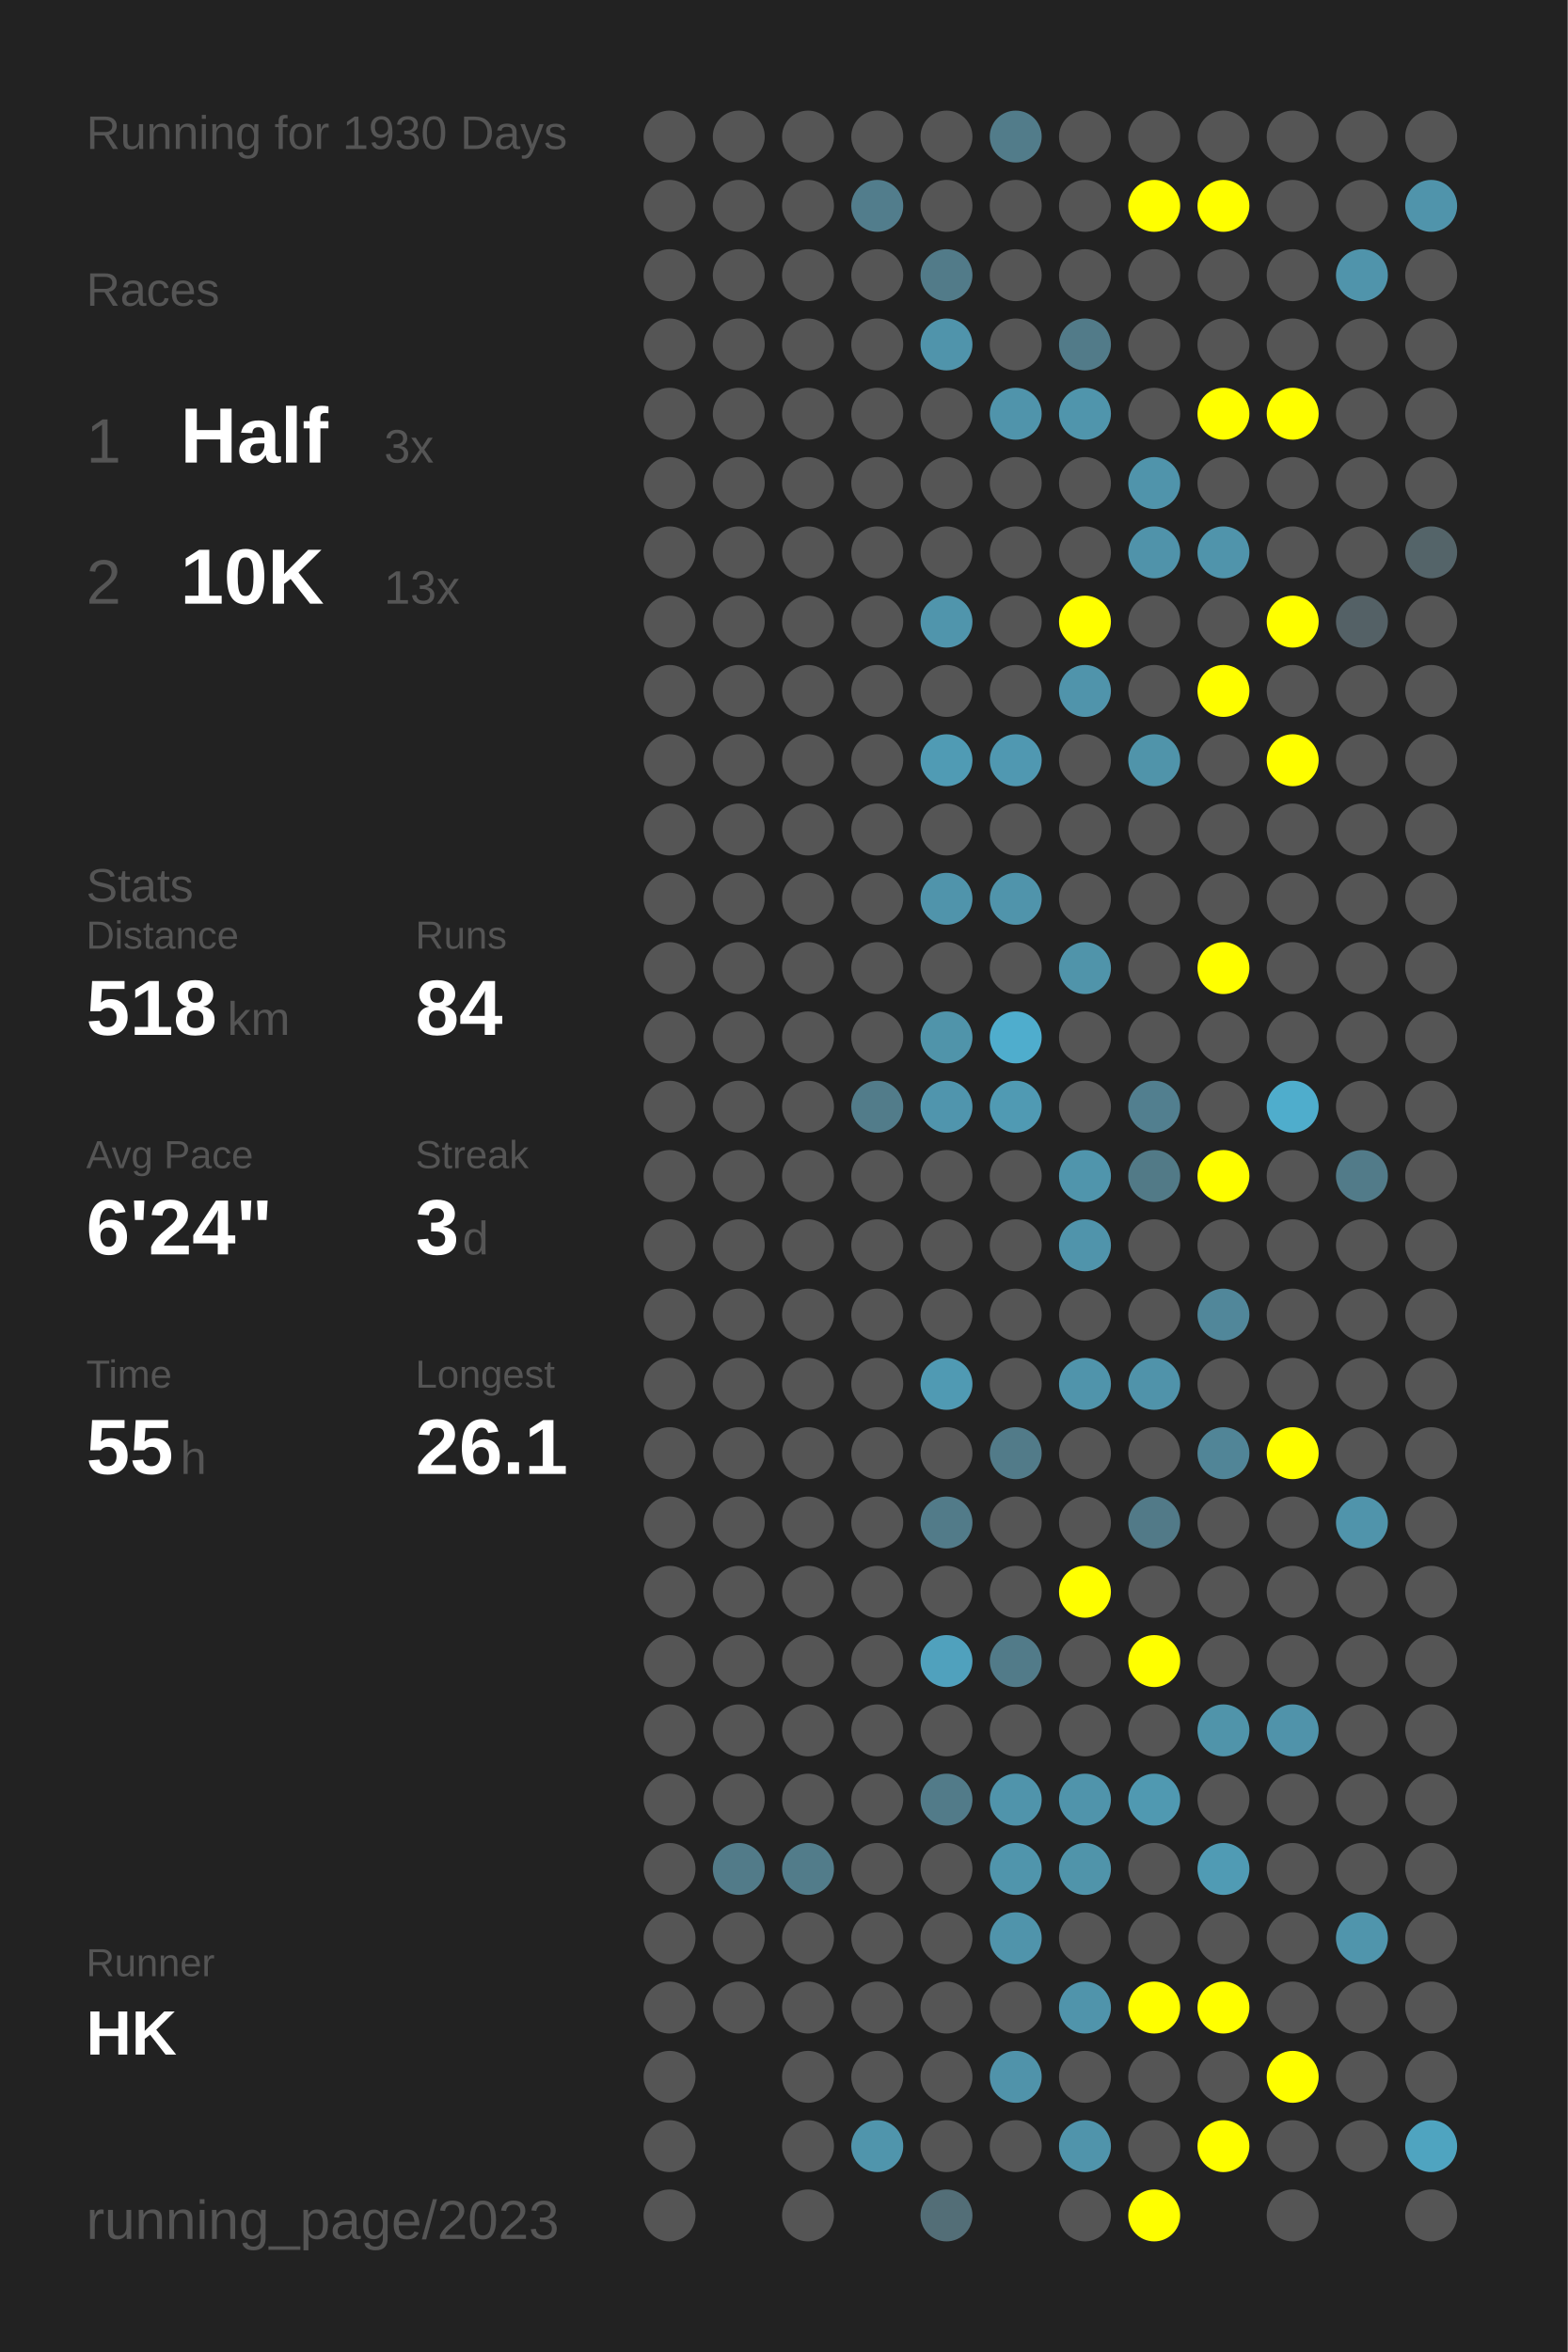
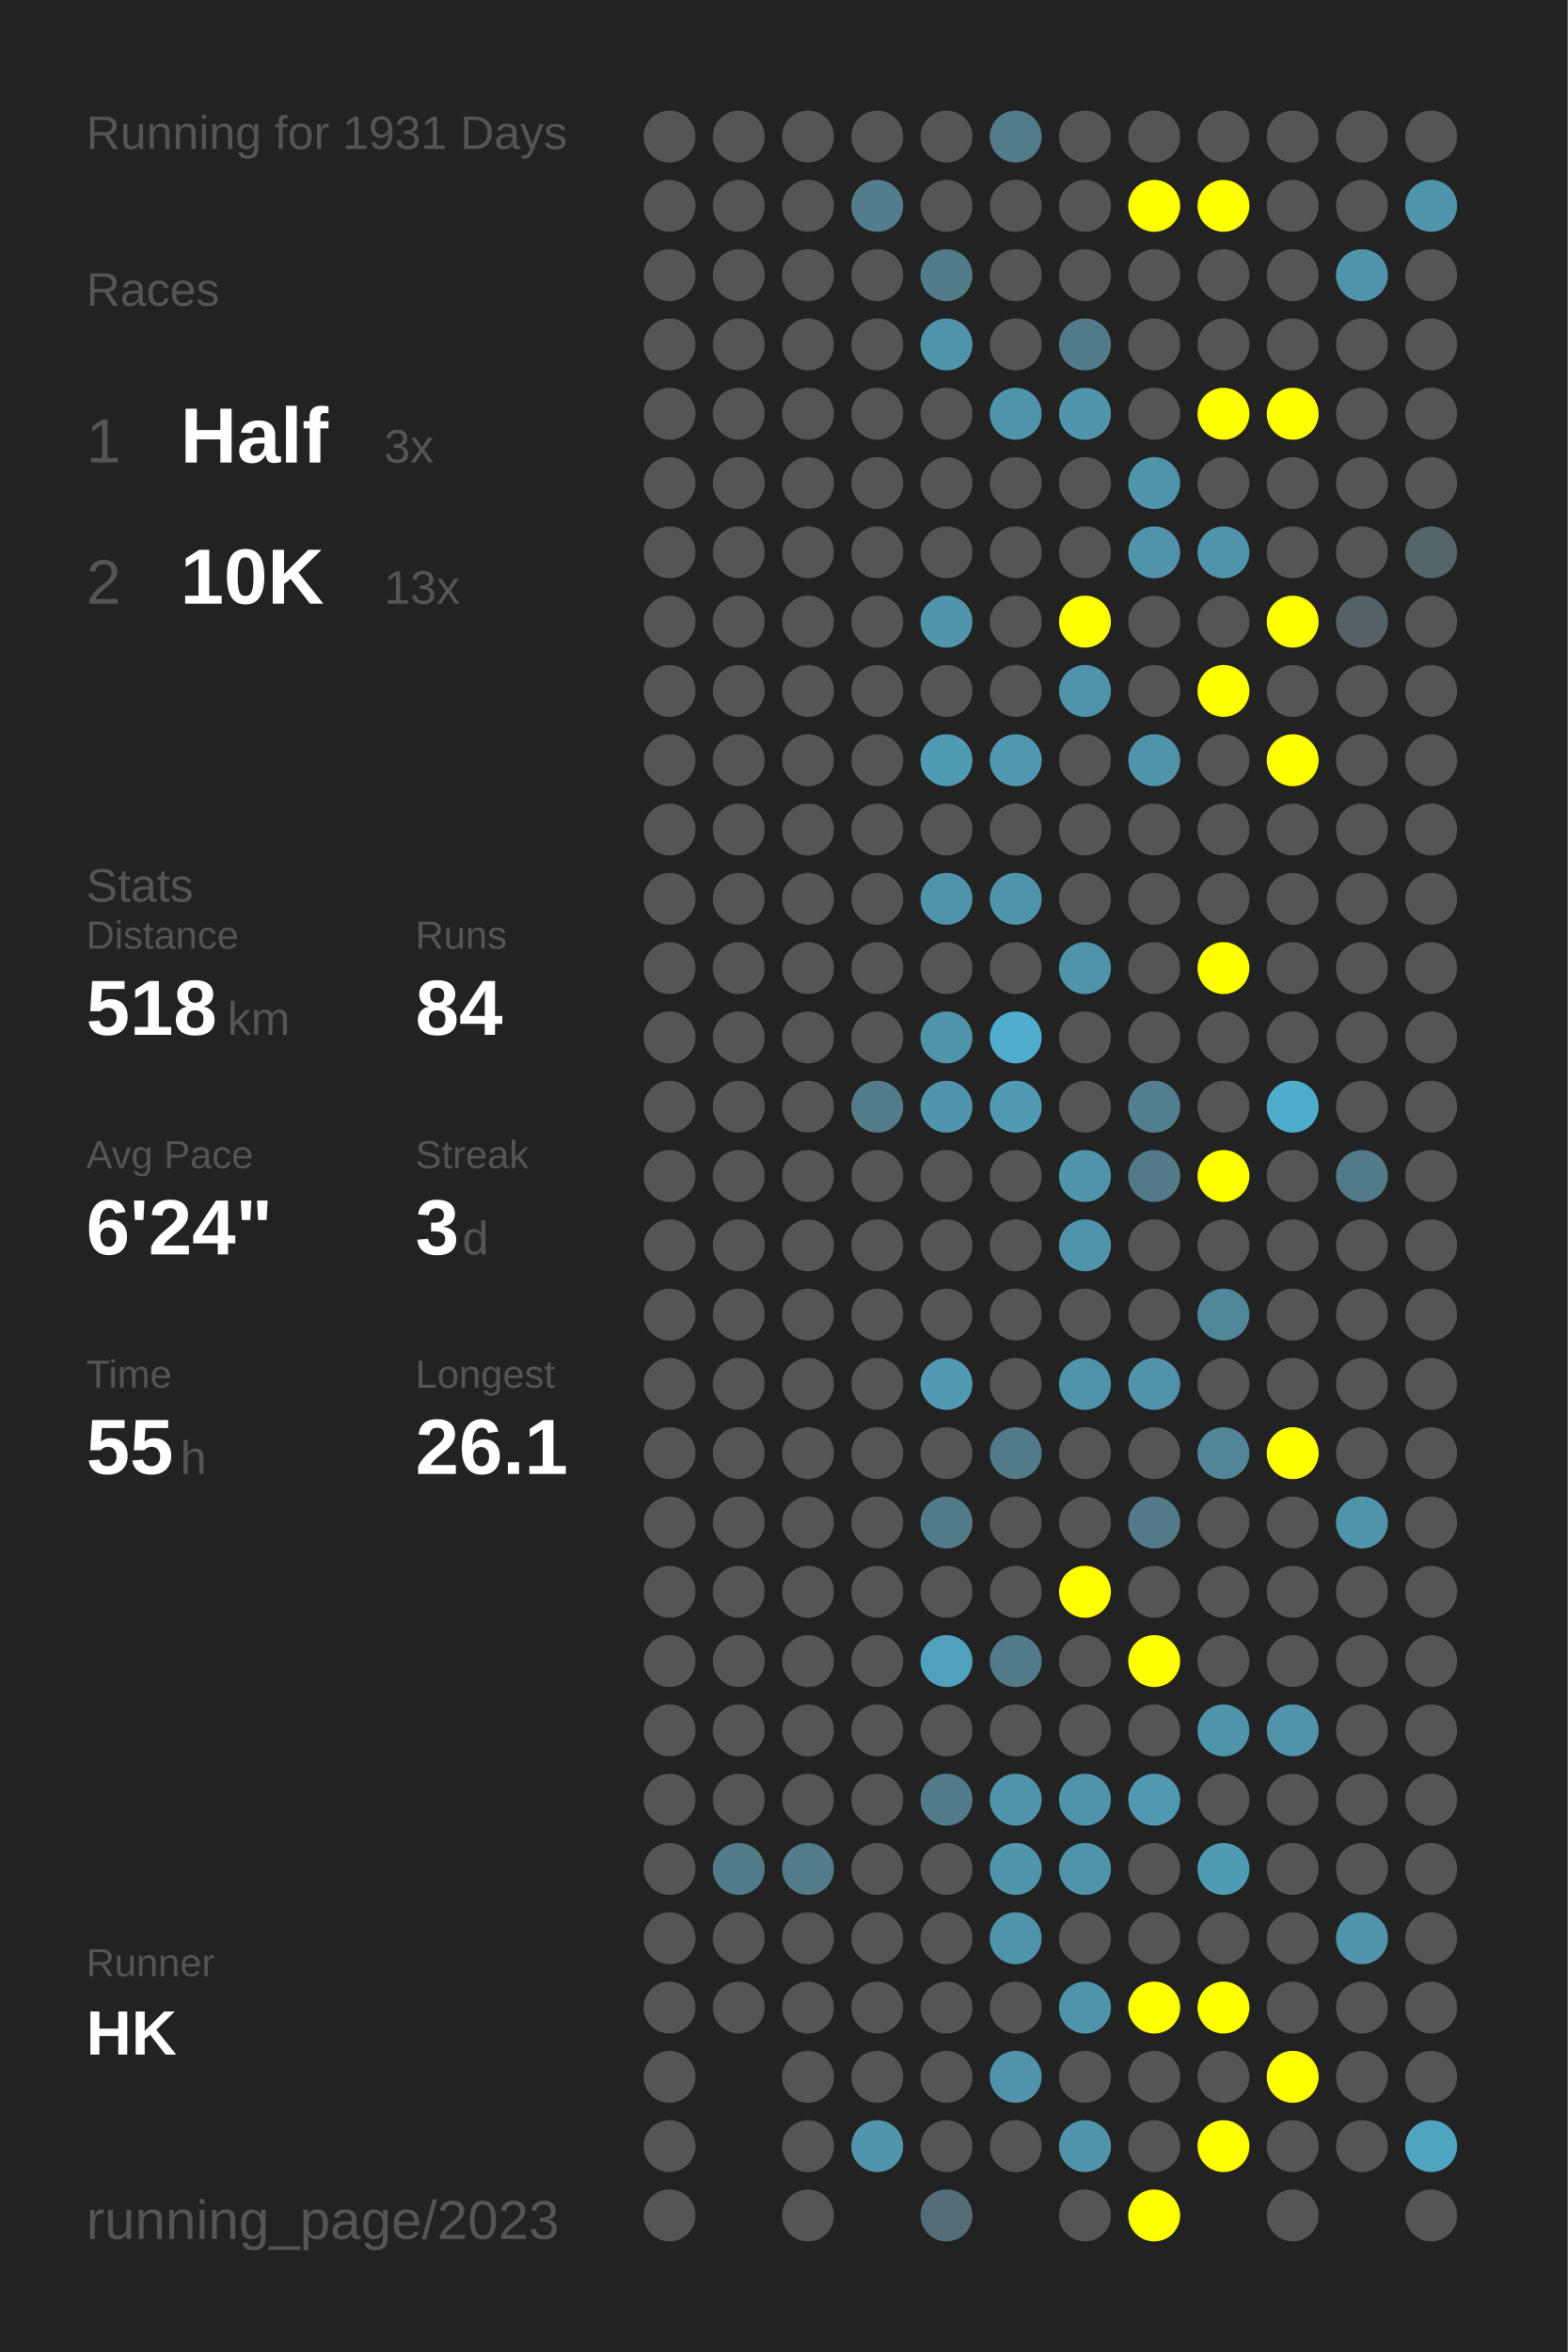
<svg xmlns="http://www.w3.org/2000/svg" baseProfile="full" height="300mm" version="1.1" viewBox="0,0,200,300" width="200mm">
  <defs />
  <rect fill="#222222" height="300" width="200" x="0" y="0" />
-   <text fill="#555555" style="font-size:6px; font-family:Arial;" x="11" y="19">Running for 1930 Days</text>
+   <text fill="#555555" style="font-size:6px; font-family:Arial;" x="11" y="19">Running for 1931 Days</text>
  <text fill="#555555" style="font-size:6px; font-family:Arial;" x="11" y="39">Races</text>
  <text fill="#555555" style="font-size:8px; font-family:Arial;" x="11" y="59">1</text>
  <text fill="#FFFFFF" style="font-size:10px; font-family:Arial; font-weight:bold;" x="23" y="59">Half</text>
  <text fill="#555555" style="font-size:6px; font-family:Arial;" x="49" y="59">3x</text>
  <text fill="#555555" style="font-size:8px; font-family:Arial;" x="11" y="77">2</text>
  <text fill="#FFFFFF" style="font-size:10px; font-family:Arial; font-weight:bold;" x="23" y="77">10K</text>
  <text fill="#555555" style="font-size:6px; font-family:Arial;" x="49" y="77">13x</text>
  <text fill="#555555" style="font-size:6px; font-family:Arial;" x="11" y="115">Stats</text>
  <text fill="#555555" style="font-size:5px; font-family:Arial;" x="11" y="121">Distance</text>
  <text fill="#FFFFFF" style="font-size:10px; font-family:Arial; font-weight:bold;" x="11" y="132">518</text>
  <text fill="#555555" style="font-size:6px; font-family:Arial;" x="29" y="132">km</text>
  <text fill="#555555" style="font-size:5px; font-family:Arial;" x="53" y="121">Runs</text>
  <text fill="#FFFFFF" style="font-size:10px; font-family:Arial; font-weight:bold;" x="53" y="132">84</text>
  <text fill="#555555" style="font-size:5px; font-family:Arial;" x="11" y="149">Avg Pace</text>
  <text fill="#FFFFFF" style="font-size:10px; font-family:Arial; font-weight:bold;" x="11" y="160">6'24"</text>
  <text fill="#555555" style="font-size:5px; font-family:Arial;" x="53" y="149">Streak</text>
  <text fill="#FFFFFF" style="font-size:10px; font-family:Arial; font-weight:bold;" x="53" y="160">3</text>
  <text fill="#555555" style="font-size:6px; font-family:Arial;" x="59" y="160">d</text>
  <text fill="#555555" style="font-size:5px; font-family:Arial;" x="11" y="177">Time</text>
  <text fill="#FFFFFF" style="font-size:10px; font-family:Arial; font-weight:bold;" x="11" y="188">55</text>
  <text fill="#555555" style="font-size:6px; font-family:Arial;" x="23" y="188">h</text>
  <text fill="#555555" style="font-size:5px; font-family:Arial;" x="53" y="177">Longest</text>
  <text fill="#FFFFFF" style="font-size:10px; font-family:Arial; font-weight:bold;" x="53" y="188">26.1</text>
  <text fill="#555555" style="font-size:5px; font-family:Arial;" x="11" y="252.065">Runner</text>
  <text fill="#FFFFFF" style="font-size:8px; font-family:Arial; font-weight:bold;" x="11" y="262.065">HK</text>
  <text fill="#555555" style="font-size:7px; font-family:Arial;" x="11" y="285.581">running_page/2023</text>
  <circle cx="85.417" cy="17.419" fill="#555555" r="3.312" />
  <circle cx="85.417" cy="26.258" fill="#555555" r="3.312" />
  <circle cx="85.417" cy="35.097" fill="#555555" r="3.312" />
  <circle cx="85.417" cy="43.935" fill="#555555" r="3.312" />
  <circle cx="85.417" cy="52.774" fill="#555555" r="3.312" />
  <circle cx="85.417" cy="61.613" fill="#555555" r="3.312" />
  <circle cx="85.417" cy="70.452" fill="#555555" r="3.312" />
  <circle cx="85.417" cy="79.29" fill="#555555" r="3.312" />
  <circle cx="85.417" cy="88.129" fill="#555555" r="3.312" />
  <circle cx="85.417" cy="96.968" fill="#555555" r="3.312" />
  <circle cx="85.417" cy="105.806" fill="#555555" r="3.312" />
  <circle cx="85.417" cy="114.645" fill="#555555" r="3.312" />
  <circle cx="85.417" cy="123.484" fill="#555555" r="3.312" />
  <circle cx="85.417" cy="132.323" fill="#555555" r="3.312" />
  <circle cx="85.417" cy="141.161" fill="#555555" r="3.312" />
  <circle cx="85.417" cy="150" fill="#555555" r="3.312" />
  <circle cx="85.417" cy="158.839" fill="#555555" r="3.312" />
  <circle cx="85.417" cy="167.677" fill="#555555" r="3.312" />
  <circle cx="85.417" cy="176.516" fill="#555555" r="3.312" />
  <circle cx="85.417" cy="185.355" fill="#555555" r="3.312" />
  <circle cx="85.417" cy="194.194" fill="#555555" r="3.312" />
  <circle cx="85.417" cy="203.032" fill="#555555" r="3.312" />
  <circle cx="85.417" cy="211.871" fill="#555555" r="3.312" />
  <circle cx="85.417" cy="220.71" fill="#555555" r="3.312" />
  <circle cx="85.417" cy="229.548" fill="#555555" r="3.312" />
  <circle cx="85.417" cy="238.387" fill="#555555" r="3.312" />
  <circle cx="85.417" cy="247.226" fill="#555555" r="3.312" />
  <circle cx="85.417" cy="256.065" fill="#555555" r="3.312" />
  <circle cx="85.417" cy="264.903" fill="#555555" r="3.312" />
  <circle cx="85.417" cy="273.742" fill="#555555" r="3.312" />
  <circle cx="85.417" cy="282.581" fill="#555555" r="3.312" />
  <circle cx="94.25" cy="17.419" fill="#555555" r="3.312" />
  <circle cx="94.25" cy="26.258" fill="#555555" r="3.312" />
  <circle cx="94.25" cy="35.097" fill="#555555" r="3.312" />
  <circle cx="94.25" cy="43.935" fill="#555555" r="3.312" />
  <circle cx="94.25" cy="52.774" fill="#555555" r="3.312" />
  <circle cx="94.25" cy="61.613" fill="#555555" r="3.312" />
  <circle cx="94.25" cy="70.452" fill="#555555" r="3.312" />
  <circle cx="94.25" cy="79.29" fill="#555555" r="3.312" />
  <circle cx="94.25" cy="88.129" fill="#555555" r="3.312" />
  <circle cx="94.25" cy="96.968" fill="#555555" r="3.312" />
  <circle cx="94.25" cy="105.806" fill="#555555" r="3.312" />
  <circle cx="94.25" cy="114.645" fill="#555555" r="3.312" />
  <circle cx="94.25" cy="123.484" fill="#555555" r="3.312" />
  <circle cx="94.25" cy="132.323" fill="#555555" r="3.312" />
  <circle cx="94.25" cy="141.161" fill="#555555" r="3.312" />
  <circle cx="94.25" cy="150" fill="#555555" r="3.312" />
  <circle cx="94.25" cy="158.839" fill="#555555" r="3.312" />
  <circle cx="94.25" cy="167.677" fill="#555555" r="3.312" />
  <circle cx="94.25" cy="176.516" fill="#555555" r="3.312" />
  <circle cx="94.25" cy="185.355" fill="#555555" r="3.312" />
  <circle cx="94.25" cy="194.194" fill="#555555" r="3.312" />
  <circle cx="94.25" cy="203.032" fill="#555555" r="3.312" />
  <circle cx="94.25" cy="211.871" fill="#555555" r="3.312" />
  <circle cx="94.25" cy="220.71" fill="#555555" r="3.312" />
  <circle cx="94.25" cy="229.548" fill="#555555" r="3.312" />
  <circle cx="94.25" cy="238.387" fill="#527b89" r="3.312" />
  <circle cx="94.25" cy="247.226" fill="#555555" r="3.312" />
  <circle cx="94.25" cy="256.065" fill="#555555" r="3.312" />
  <circle cx="103.083" cy="17.419" fill="#555555" r="3.312" />
  <circle cx="103.083" cy="26.258" fill="#555555" r="3.312" />
  <circle cx="103.083" cy="35.097" fill="#555555" r="3.312" />
  <circle cx="103.083" cy="43.935" fill="#555555" r="3.312" />
  <circle cx="103.083" cy="52.774" fill="#555555" r="3.312" />
  <circle cx="103.083" cy="61.613" fill="#555555" r="3.312" />
  <circle cx="103.083" cy="70.452" fill="#555555" r="3.312" />
  <circle cx="103.083" cy="79.29" fill="#555555" r="3.312" />
  <circle cx="103.083" cy="88.129" fill="#555555" r="3.312" />
  <circle cx="103.083" cy="96.968" fill="#555555" r="3.312" />
  <circle cx="103.083" cy="105.806" fill="#555555" r="3.312" />
  <circle cx="103.083" cy="114.645" fill="#555555" r="3.312" />
  <circle cx="103.083" cy="123.484" fill="#555555" r="3.312" />
  <circle cx="103.083" cy="132.323" fill="#555555" r="3.312" />
  <circle cx="103.083" cy="141.161" fill="#555555" r="3.312" />
  <circle cx="103.083" cy="150" fill="#555555" r="3.312" />
  <circle cx="103.083" cy="158.839" fill="#555555" r="3.312" />
  <circle cx="103.083" cy="167.677" fill="#555555" r="3.312" />
  <circle cx="103.083" cy="176.516" fill="#555555" r="3.312" />
  <circle cx="103.083" cy="185.355" fill="#555555" r="3.312" />
  <circle cx="103.083" cy="194.194" fill="#555555" r="3.312" />
  <circle cx="103.083" cy="203.032" fill="#555555" r="3.312" />
  <circle cx="103.083" cy="211.871" fill="#555555" r="3.312" />
  <circle cx="103.083" cy="220.71" fill="#555555" r="3.312" />
  <circle cx="103.083" cy="229.548" fill="#555555" r="3.312" />
  <circle cx="103.083" cy="238.387" fill="#527c8a" r="3.312" />
  <circle cx="103.083" cy="247.226" fill="#555555" r="3.312" />
  <circle cx="103.083" cy="256.065" fill="#555555" r="3.312" />
  <circle cx="103.083" cy="264.903" fill="#555555" r="3.312" />
  <circle cx="103.083" cy="273.742" fill="#555555" r="3.312" />
  <circle cx="103.083" cy="282.581" fill="#555555" r="3.312" />
  <circle cx="111.917" cy="17.419" fill="#555555" r="3.312" />
  <circle cx="111.917" cy="26.258" fill="#527d8c" r="3.312" />
  <circle cx="111.917" cy="35.097" fill="#555555" r="3.312" />
  <circle cx="111.917" cy="43.935" fill="#555555" r="3.312" />
  <circle cx="111.917" cy="52.774" fill="#555555" r="3.312" />
  <circle cx="111.917" cy="61.613" fill="#555555" r="3.312" />
  <circle cx="111.917" cy="70.452" fill="#555555" r="3.312" />
  <circle cx="111.917" cy="79.29" fill="#555555" r="3.312" />
  <circle cx="111.917" cy="88.129" fill="#555555" r="3.312" />
  <circle cx="111.917" cy="96.968" fill="#555555" r="3.312" />
  <circle cx="111.917" cy="105.806" fill="#555555" r="3.312" />
  <circle cx="111.917" cy="114.645" fill="#555555" r="3.312" />
  <circle cx="111.917" cy="123.484" fill="#555555" r="3.312" />
  <circle cx="111.917" cy="132.323" fill="#555555" r="3.312" />
  <circle cx="111.917" cy="141.161" fill="#527c8a" r="3.312" />
  <circle cx="111.917" cy="150" fill="#555555" r="3.312" />
  <circle cx="111.917" cy="158.839" fill="#555555" r="3.312" />
  <circle cx="111.917" cy="167.677" fill="#555555" r="3.312" />
  <circle cx="111.917" cy="176.516" fill="#555555" r="3.312" />
  <circle cx="111.917" cy="185.355" fill="#555555" r="3.312" />
  <circle cx="111.917" cy="194.194" fill="#555555" r="3.312" />
  <circle cx="111.917" cy="203.032" fill="#555555" r="3.312" />
  <circle cx="111.917" cy="211.871" fill="#555555" r="3.312" />
  <circle cx="111.917" cy="220.71" fill="#555555" r="3.312" />
  <circle cx="111.917" cy="229.548" fill="#555555" r="3.312" />
  <circle cx="111.917" cy="238.387" fill="#555555" r="3.312" />
  <circle cx="111.917" cy="247.226" fill="#555555" r="3.312" />
  <circle cx="111.917" cy="256.065" fill="#555555" r="3.312" />
  <circle cx="111.917" cy="264.903" fill="#555555" r="3.312" />
  <circle cx="111.917" cy="273.742" fill="#5095ac" r="3.312" />
  <circle cx="120.75" cy="17.419" fill="#555555" r="3.312" />
  <circle cx="120.75" cy="26.258" fill="#555555" r="3.312" />
  <circle cx="120.75" cy="35.097" fill="#527b89" r="3.312" />
  <circle cx="120.75" cy="43.935" fill="#5094ab" r="3.312" />
  <circle cx="120.75" cy="52.774" fill="#555555" r="3.312" />
  <circle cx="120.75" cy="61.613" fill="#555555" r="3.312" />
  <circle cx="120.75" cy="70.452" fill="#555555" r="3.312" />
  <circle cx="120.75" cy="79.29" fill="#5095ac" r="3.312" />
  <circle cx="120.75" cy="88.129" fill="#555555" r="3.312" />
  <circle cx="120.75" cy="96.968" fill="#509bb4" r="3.312" />
  <circle cx="120.75" cy="105.806" fill="#555555" r="3.312" />
  <circle cx="120.75" cy="114.645" fill="#5094ab" r="3.312" />
  <circle cx="120.75" cy="123.484" fill="#555555" r="3.312" />
  <circle cx="120.75" cy="132.323" fill="#5094aa" r="3.312" />
  <circle cx="120.75" cy="141.161" fill="#5095ad" r="3.312" />
  <circle cx="120.75" cy="150" fill="#555555" r="3.312" />
  <circle cx="120.75" cy="158.839" fill="#555555" r="3.312" />
  <circle cx="120.75" cy="167.677" fill="#555555" r="3.312" />
  <circle cx="120.75" cy="176.516" fill="#509ab3" r="3.312" />
  <circle cx="120.75" cy="185.355" fill="#555555" r="3.312" />
  <circle cx="120.75" cy="194.194" fill="#527b89" r="3.312" />
  <circle cx="120.75" cy="203.032" fill="#555555" r="3.312" />
  <circle cx="120.75" cy="211.871" fill="#50a1bd" r="3.312" />
  <circle cx="120.75" cy="220.71" fill="#555555" r="3.312" />
  <circle cx="120.75" cy="229.548" fill="#527b89" r="3.312" />
  <circle cx="120.75" cy="238.387" fill="#555555" r="3.312" />
  <circle cx="120.75" cy="247.226" fill="#555555" r="3.312" />
  <circle cx="120.75" cy="256.065" fill="#555555" r="3.312" />
  <circle cx="120.75" cy="264.903" fill="#555555" r="3.312" />
  <circle cx="120.75" cy="273.742" fill="#555555" r="3.312" />
  <circle cx="120.75" cy="282.581" fill="#536e77" r="3.312" />
  <circle cx="129.583" cy="17.419" fill="#527c8a" r="3.312" />
  <circle cx="129.583" cy="26.258" fill="#555555" r="3.312" />
  <circle cx="129.583" cy="35.097" fill="#555555" r="3.312" />
  <circle cx="129.583" cy="43.935" fill="#555555" r="3.312" />
  <circle cx="129.583" cy="52.774" fill="#5094ab" r="3.312" />
  <circle cx="129.583" cy="61.613" fill="#555555" r="3.312" />
  <circle cx="129.583" cy="70.452" fill="#555555" r="3.312" />
  <circle cx="129.583" cy="79.29" fill="#555555" r="3.312" />
  <circle cx="129.583" cy="88.129" fill="#555555" r="3.312" />
  <circle cx="129.583" cy="96.968" fill="#5098b1" r="3.312" />
  <circle cx="129.583" cy="105.806" fill="#555555" r="3.312" />
  <circle cx="129.583" cy="114.645" fill="#5094ab" r="3.312" />
  <circle cx="129.583" cy="123.484" fill="#555555" r="3.312" />
  <circle cx="129.583" cy="132.323" fill="#4fadcd" r="3.312" />
  <circle cx="129.583" cy="141.161" fill="#509ab3" r="3.312" />
  <circle cx="129.583" cy="150" fill="#555555" r="3.312" />
  <circle cx="129.583" cy="158.839" fill="#555555" r="3.312" />
  <circle cx="129.583" cy="167.677" fill="#555555" r="3.312" />
  <circle cx="129.583" cy="176.516" fill="#555555" r="3.312" />
  <circle cx="129.583" cy="185.355" fill="#527b89" r="3.312" />
  <circle cx="129.583" cy="194.194" fill="#555555" r="3.312" />
  <circle cx="129.583" cy="203.032" fill="#555555" r="3.312" />
  <circle cx="129.583" cy="211.871" fill="#527b89" r="3.312" />
  <circle cx="129.583" cy="220.71" fill="#555555" r="3.312" />
  <circle cx="129.583" cy="229.548" fill="#5094ab" r="3.312" />
  <circle cx="129.583" cy="238.387" fill="#5095ac" r="3.312" />
  <circle cx="129.583" cy="247.226" fill="#5094ab" r="3.312" />
  <circle cx="129.583" cy="256.065" fill="#555555" r="3.312" />
  <circle cx="129.583" cy="264.903" fill="#5093aa" r="3.312" />
  <circle cx="129.583" cy="273.742" fill="#555555" r="3.312" />
  <circle cx="138.417" cy="17.419" fill="#555555" r="3.312" />
  <circle cx="138.417" cy="26.258" fill="#555555" r="3.312" />
  <circle cx="138.417" cy="35.097" fill="#555555" r="3.312" />
  <circle cx="138.417" cy="43.935" fill="#527b89" r="3.312" />
  <circle cx="138.417" cy="52.774" fill="#5095ac" r="3.312" />
  <circle cx="138.417" cy="61.613" fill="#555555" r="3.312" />
  <circle cx="138.417" cy="70.452" fill="#555555" r="3.312" />
  <circle cx="138.417" cy="79.29" fill="#FFFF00" r="3.312" />
  <circle cx="138.417" cy="88.129" fill="#5094ab" r="3.312" />
  <circle cx="138.417" cy="96.968" fill="#555555" r="3.312" />
  <circle cx="138.417" cy="105.806" fill="#555555" r="3.312" />
  <circle cx="138.417" cy="114.645" fill="#555555" r="3.312" />
  <circle cx="138.417" cy="123.484" fill="#5094aa" r="3.312" />
  <circle cx="138.417" cy="132.323" fill="#555555" r="3.312" />
  <circle cx="138.417" cy="141.161" fill="#555555" r="3.312" />
  <circle cx="138.417" cy="150" fill="#5095ac" r="3.312" />
  <circle cx="138.417" cy="158.839" fill="#5094ab" r="3.312" />
  <circle cx="138.417" cy="167.677" fill="#555555" r="3.312" />
  <circle cx="138.417" cy="176.516" fill="#5094ab" r="3.312" />
  <circle cx="138.417" cy="185.355" fill="#555555" r="3.312" />
  <circle cx="138.417" cy="194.194" fill="#555555" r="3.312" />
  <circle cx="138.417" cy="203.032" fill="#FFFF00" r="3.312" />
  <circle cx="138.417" cy="211.871" fill="#555555" r="3.312" />
  <circle cx="138.417" cy="220.71" fill="#555555" r="3.312" />
  <circle cx="138.417" cy="229.548" fill="#5094ab" r="3.312" />
  <circle cx="138.417" cy="238.387" fill="#5094aa" r="3.312" />
  <circle cx="138.417" cy="247.226" fill="#555555" r="3.312" />
  <circle cx="138.417" cy="256.065" fill="#5094ab" r="3.312" />
  <circle cx="138.417" cy="264.903" fill="#555555" r="3.312" />
  <circle cx="138.417" cy="273.742" fill="#5094ab" r="3.312" />
  <circle cx="138.417" cy="282.581" fill="#555555" r="3.312" />
  <circle cx="147.25" cy="17.419" fill="#555555" r="3.312" />
  <circle cx="147.25" cy="26.258" fill="#FFFF00" r="3.312" />
  <circle cx="147.25" cy="35.097" fill="#555555" r="3.312" />
  <circle cx="147.25" cy="43.935" fill="#555555" r="3.312" />
  <circle cx="147.25" cy="52.774" fill="#555555" r="3.312" />
  <circle cx="147.25" cy="61.613" fill="#5094ab" r="3.312" />
  <circle cx="147.25" cy="70.452" fill="#5093aa" r="3.312" />
  <circle cx="147.25" cy="79.29" fill="#555555" r="3.312" />
  <circle cx="147.25" cy="88.129" fill="#555555" r="3.312" />
  <circle cx="147.25" cy="96.968" fill="#5094aa" r="3.312" />
  <circle cx="147.25" cy="105.806" fill="#555555" r="3.312" />
  <circle cx="147.25" cy="114.645" fill="#555555" r="3.312" />
  <circle cx="147.25" cy="123.484" fill="#555555" r="3.312" />
  <circle cx="147.25" cy="132.323" fill="#555555" r="3.312" />
  <circle cx="147.25" cy="141.161" fill="#527f8f" r="3.312" />
  <circle cx="147.25" cy="150" fill="#527a87" r="3.312" />
  <circle cx="147.25" cy="158.839" fill="#555555" r="3.312" />
  <circle cx="147.25" cy="167.677" fill="#555555" r="3.312" />
  <circle cx="147.25" cy="176.516" fill="#5093aa" r="3.312" />
  <circle cx="147.25" cy="185.355" fill="#555555" r="3.312" />
  <circle cx="147.25" cy="194.194" fill="#527a88" r="3.312" />
  <circle cx="147.25" cy="203.032" fill="#555555" r="3.312" />
  <circle cx="147.25" cy="211.871" fill="#FFFF00" r="3.312" />
  <circle cx="147.25" cy="220.71" fill="#555555" r="3.312" />
  <circle cx="147.25" cy="229.548" fill="#5099b1" r="3.312" />
  <circle cx="147.25" cy="238.387" fill="#555555" r="3.312" />
  <circle cx="147.25" cy="247.226" fill="#555555" r="3.312" />
  <circle cx="147.25" cy="256.065" fill="#FFFF00" r="3.312" />
  <circle cx="147.25" cy="264.903" fill="#555555" r="3.312" />
  <circle cx="147.25" cy="273.742" fill="#555555" r="3.312" />
  <circle cx="147.25" cy="282.581" fill="#FFFF00" r="3.312" />
  <circle cx="156.083" cy="17.419" fill="#555555" r="3.312" />
  <circle cx="156.083" cy="26.258" fill="#FFFF00" r="3.312" />
  <circle cx="156.083" cy="35.097" fill="#555555" r="3.312" />
  <circle cx="156.083" cy="43.935" fill="#555555" r="3.312" />
  <circle cx="156.083" cy="52.774" fill="#FFFF00" r="3.312" />
  <circle cx="156.083" cy="61.613" fill="#555555" r="3.312" />
  <circle cx="156.083" cy="70.452" fill="#5094ab" r="3.312" />
  <circle cx="156.083" cy="79.29" fill="#555555" r="3.312" />
  <circle cx="156.083" cy="88.129" fill="#FFFF00" r="3.312" />
  <circle cx="156.083" cy="96.968" fill="#555555" r="3.312" />
  <circle cx="156.083" cy="105.806" fill="#555555" r="3.312" />
  <circle cx="156.083" cy="114.645" fill="#555555" r="3.312" />
  <circle cx="156.083" cy="123.484" fill="#FFFF00" r="3.312" />
  <circle cx="156.083" cy="132.323" fill="#555555" r="3.312" />
  <circle cx="156.083" cy="141.161" fill="#555555" r="3.312" />
  <circle cx="156.083" cy="150" fill="#FFFF00" r="3.312" />
  <circle cx="156.083" cy="158.839" fill="#555555" r="3.312" />
  <circle cx="156.083" cy="167.677" fill="#51879a" r="3.312" />
  <circle cx="156.083" cy="176.516" fill="#555555" r="3.312" />
  <circle cx="156.083" cy="185.355" fill="#518597" r="3.312" />
  <circle cx="156.083" cy="194.194" fill="#555555" r="3.312" />
  <circle cx="156.083" cy="203.032" fill="#555555" r="3.312" />
  <circle cx="156.083" cy="211.871" fill="#555555" r="3.312" />
  <circle cx="156.083" cy="220.71" fill="#5094aa" r="3.312" />
  <circle cx="156.083" cy="229.548" fill="#555555" r="3.312" />
  <circle cx="156.083" cy="238.387" fill="#509bb4" r="3.312" />
  <circle cx="156.083" cy="247.226" fill="#555555" r="3.312" />
  <circle cx="156.083" cy="256.065" fill="#FFFF00" r="3.312" />
  <circle cx="156.083" cy="264.903" fill="#555555" r="3.312" />
  <circle cx="156.083" cy="273.742" fill="#FFFF00" r="3.312" />
  <circle cx="164.917" cy="17.419" fill="#555555" r="3.312" />
  <circle cx="164.917" cy="26.258" fill="#555555" r="3.312" />
  <circle cx="164.917" cy="35.097" fill="#555555" r="3.312" />
  <circle cx="164.917" cy="43.935" fill="#555555" r="3.312" />
  <circle cx="164.917" cy="52.774" fill="#FFFF00" r="3.312" />
  <circle cx="164.917" cy="61.613" fill="#555555" r="3.312" />
  <circle cx="164.917" cy="70.452" fill="#555555" r="3.312" />
  <circle cx="164.917" cy="79.29" fill="#FFFF00" r="3.312" />
  <circle cx="164.917" cy="88.129" fill="#555555" r="3.312" />
  <circle cx="164.917" cy="96.968" fill="#FFFF00" r="3.312" />
  <circle cx="164.917" cy="105.806" fill="#555555" r="3.312" />
  <circle cx="164.917" cy="114.645" fill="#555555" r="3.312" />
  <circle cx="164.917" cy="123.484" fill="#555555" r="3.312" />
  <circle cx="164.917" cy="132.323" fill="#555555" r="3.312" />
  <circle cx="164.917" cy="141.161" fill="#4fadcc" r="3.312" />
  <circle cx="164.917" cy="150" fill="#555555" r="3.312" />
  <circle cx="164.917" cy="158.839" fill="#555555" r="3.312" />
  <circle cx="164.917" cy="167.677" fill="#555555" r="3.312" />
  <circle cx="164.917" cy="176.516" fill="#555555" r="3.312" />
  <circle cx="164.917" cy="185.355" fill="#FFFF00" r="3.312" />
  <circle cx="164.917" cy="194.194" fill="#555555" r="3.312" />
  <circle cx="164.917" cy="203.032" fill="#555555" r="3.312" />
  <circle cx="164.917" cy="211.871" fill="#555555" r="3.312" />
  <circle cx="164.917" cy="220.71" fill="#5093aa" r="3.312" />
  <circle cx="164.917" cy="229.548" fill="#555555" r="3.312" />
  <circle cx="164.917" cy="238.387" fill="#555555" r="3.312" />
  <circle cx="164.917" cy="247.226" fill="#555555" r="3.312" />
  <circle cx="164.917" cy="256.065" fill="#555555" r="3.312" />
  <circle cx="164.917" cy="264.903" fill="#FFFF00" r="3.312" />
  <circle cx="164.917" cy="273.742" fill="#555555" r="3.312" />
  <circle cx="164.917" cy="282.581" fill="#555555" r="3.312" />
  <circle cx="173.75" cy="17.419" fill="#555555" r="3.312" />
  <circle cx="173.75" cy="26.258" fill="#555555" r="3.312" />
  <circle cx="173.75" cy="35.097" fill="#5094ab" r="3.312" />
  <circle cx="173.75" cy="43.935" fill="#555555" r="3.312" />
  <circle cx="173.75" cy="52.774" fill="#555555" r="3.312" />
  <circle cx="173.75" cy="61.613" fill="#555555" r="3.312" />
  <circle cx="173.75" cy="70.452" fill="#555555" r="3.312" />
  <circle cx="173.75" cy="79.29" fill="#546166" r="3.312" />
  <circle cx="173.75" cy="88.129" fill="#555555" r="3.312" />
  <circle cx="173.75" cy="96.968" fill="#555555" r="3.312" />
  <circle cx="173.75" cy="105.806" fill="#555555" r="3.312" />
  <circle cx="173.75" cy="114.645" fill="#555555" r="3.312" />
  <circle cx="173.75" cy="123.484" fill="#555555" r="3.312" />
  <circle cx="173.75" cy="132.323" fill="#555555" r="3.312" />
  <circle cx="173.75" cy="141.161" fill="#555555" r="3.312" />
  <circle cx="173.75" cy="150" fill="#527b89" r="3.312" />
  <circle cx="173.75" cy="158.839" fill="#555555" r="3.312" />
  <circle cx="173.75" cy="167.677" fill="#555555" r="3.312" />
  <circle cx="173.75" cy="176.516" fill="#555555" r="3.312" />
  <circle cx="173.75" cy="185.355" fill="#555555" r="3.312" />
  <circle cx="173.75" cy="194.194" fill="#5094ab" r="3.312" />
  <circle cx="173.75" cy="203.032" fill="#555555" r="3.312" />
  <circle cx="173.75" cy="211.871" fill="#555555" r="3.312" />
  <circle cx="173.75" cy="220.71" fill="#555555" r="3.312" />
  <circle cx="173.75" cy="229.548" fill="#555555" r="3.312" />
  <circle cx="173.75" cy="238.387" fill="#555555" r="3.312" />
  <circle cx="173.75" cy="247.226" fill="#5095ac" r="3.312" />
  <circle cx="173.75" cy="256.065" fill="#555555" r="3.312" />
  <circle cx="173.75" cy="264.903" fill="#555555" r="3.312" />
  <circle cx="173.75" cy="273.742" fill="#555555" r="3.312" />
  <circle cx="182.583" cy="17.419" fill="#555555" r="3.312" />
  <circle cx="182.583" cy="26.258" fill="#5094ab" r="3.312" />
  <circle cx="182.583" cy="35.097" fill="#555555" r="3.312" />
  <circle cx="182.583" cy="43.935" fill="#555555" r="3.312" />
  <circle cx="182.583" cy="52.774" fill="#555555" r="3.312" />
  <circle cx="182.583" cy="61.613" fill="#555555" r="3.312" />
  <circle cx="182.583" cy="70.452" fill="#546469" r="3.312" />
  <circle cx="182.583" cy="79.29" fill="#555555" r="3.312" />
  <circle cx="182.583" cy="88.129" fill="#555555" r="3.312" />
  <circle cx="182.583" cy="96.968" fill="#555555" r="3.312" />
  <circle cx="182.583" cy="105.806" fill="#555555" r="3.312" />
  <circle cx="182.583" cy="114.645" fill="#555555" r="3.312" />
  <circle cx="182.583" cy="123.484" fill="#555555" r="3.312" />
  <circle cx="182.583" cy="132.323" fill="#555555" r="3.312" />
  <circle cx="182.583" cy="141.161" fill="#555555" r="3.312" />
  <circle cx="182.583" cy="150" fill="#555555" r="3.312" />
  <circle cx="182.583" cy="158.839" fill="#555555" r="3.312" />
  <circle cx="182.583" cy="167.677" fill="#555555" r="3.312" />
  <circle cx="182.583" cy="176.516" fill="#555555" r="3.312" />
  <circle cx="182.583" cy="185.355" fill="#555555" r="3.312" />
  <circle cx="182.583" cy="194.194" fill="#555555" r="3.312" />
  <circle cx="182.583" cy="203.032" fill="#555555" r="3.312" />
  <circle cx="182.583" cy="211.871" fill="#555555" r="3.312" />
  <circle cx="182.583" cy="220.71" fill="#555555" r="3.312" />
  <circle cx="182.583" cy="229.548" fill="#555555" r="3.312" />
  <circle cx="182.583" cy="238.387" fill="#555555" r="3.312" />
  <circle cx="182.583" cy="247.226" fill="#555555" r="3.312" />
  <circle cx="182.583" cy="256.065" fill="#555555" r="3.312" />
  <circle cx="182.583" cy="264.903" fill="#555555" r="3.312" />
  <circle cx="182.583" cy="273.742" fill="#4fa4c0" r="3.312" />
  <circle cx="182.583" cy="282.581" fill="#555555" r="3.312" />
</svg>
